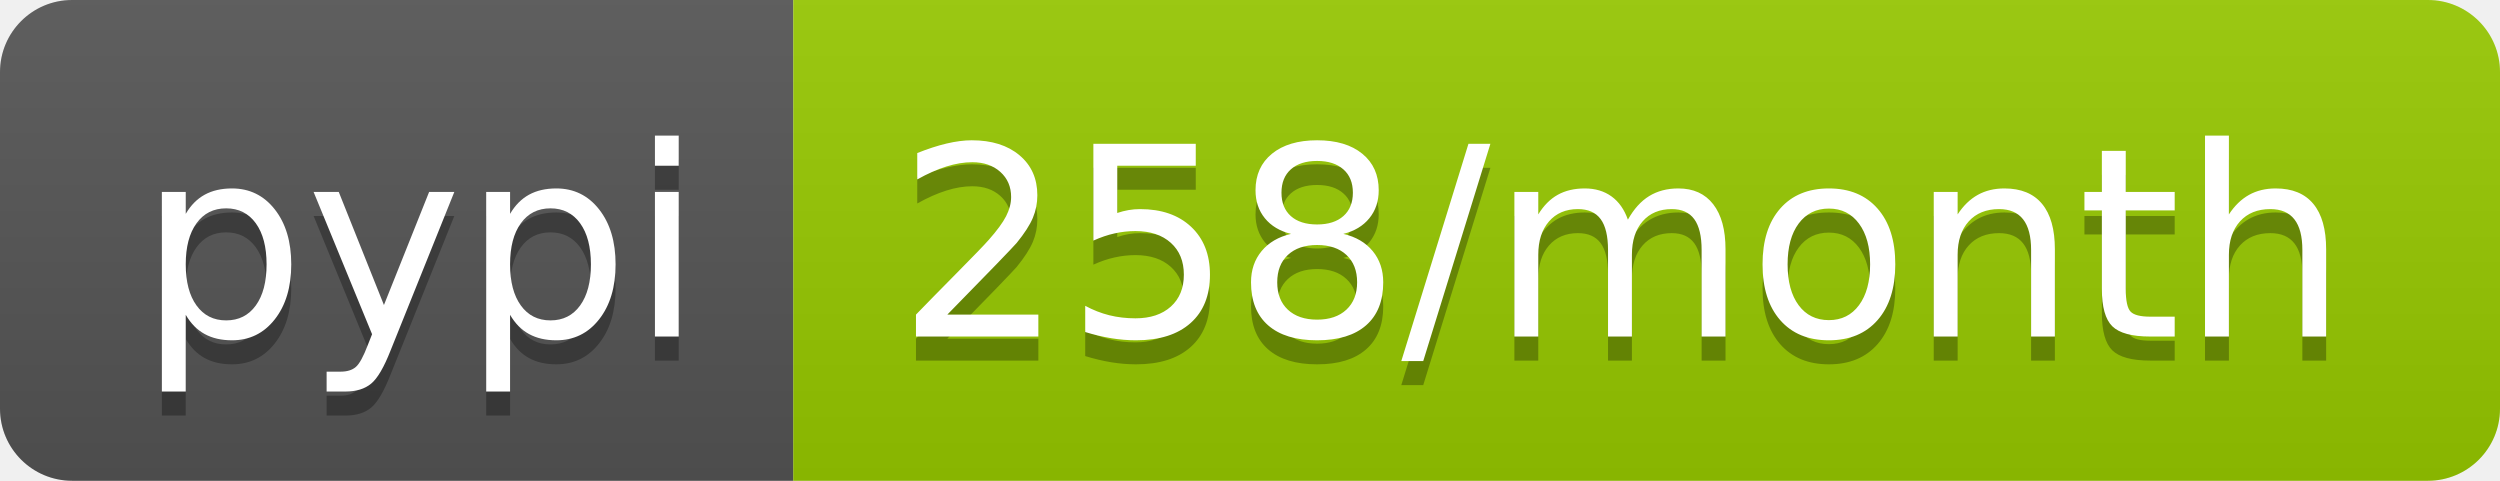
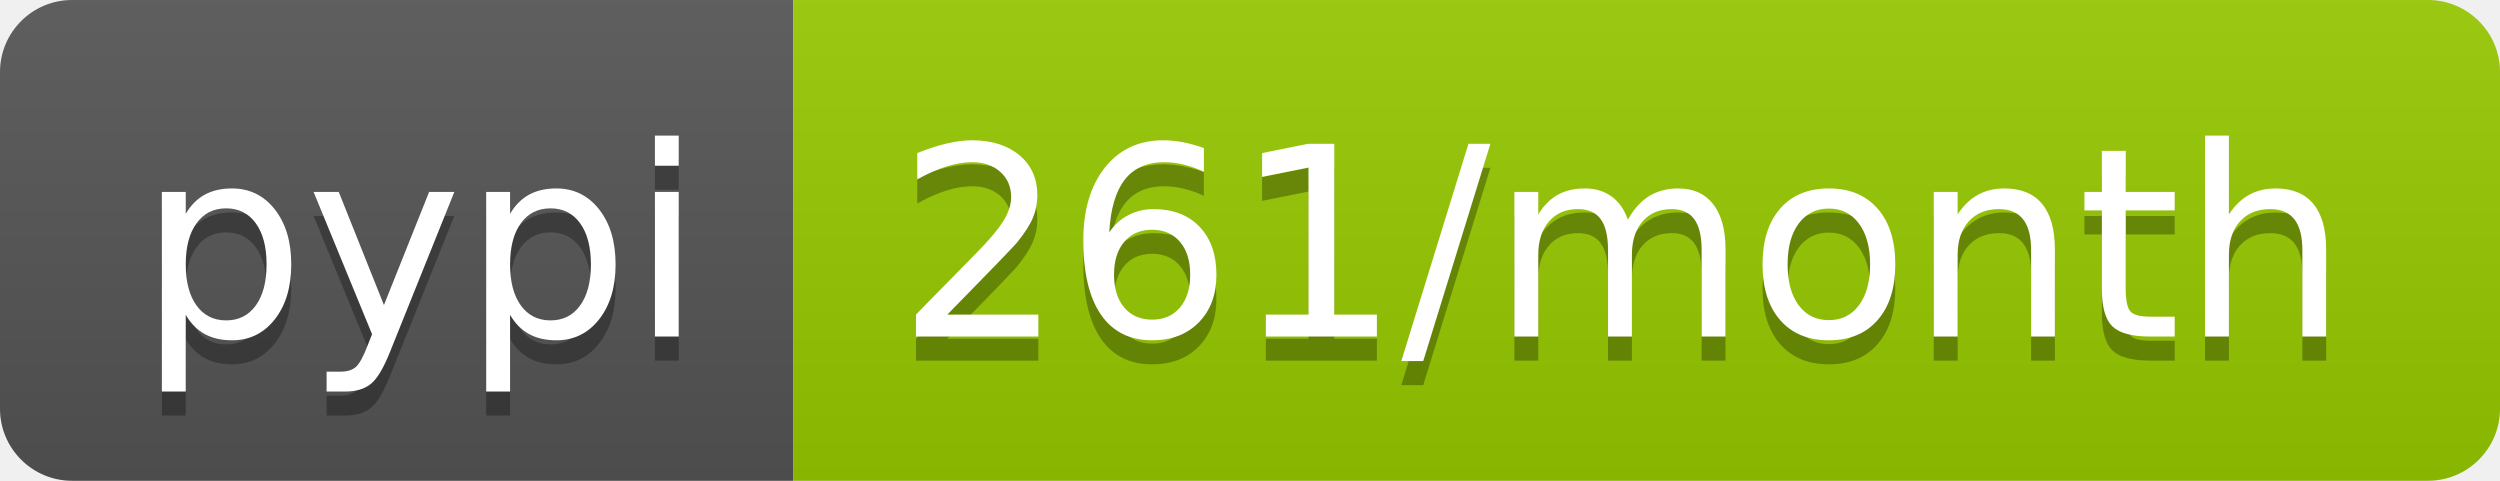
<svg xmlns="http://www.w3.org/2000/svg" width="104" height="20">
  <linearGradient id="b" x2="0" y2="100%">
    <stop offset="0" stop-color="#bbb" stop-opacity=".1" />
    <stop offset="1" stop-opacity=".1" />
  </linearGradient>
  <clipPath id="a">
    <rect width="104" height="20" rx="3" fill="#fff" />
  </clipPath>
  <g clip-path="url(#a)">
    <path fill="#555" d="M0 0h33v20H0z" />
    <path fill="#97ca00" d="M33 0h71v20H33z" />
    <path fill="url(#b)" d="M0 0h104v20H0z" />
  </g>
  <g fill="#fff" text-anchor="middle" font-family="DejaVu Sans,Verdana,Geneva,sans-serif" font-size="110">
    <text x="175" y="150" fill="#010101" fill-opacity=".3" transform="scale(.1)" textLength="230">pypi</text>
    <text x="175" y="140" transform="scale(.1)" textLength="230">pypi</text>
-     <text x="675" y="150" fill="#010101" fill-opacity=".3" transform="scale(.1)" textLength="610">258/month</text>
-     <text x="675" y="140" transform="scale(.1)" textLength="610">258/month</text>
+     <text x="675" y="150" fill="#010101" fill-opacity=".3" transform="scale(.1)" textLength="610">261/month</text>
+     <text x="675" y="140" transform="scale(.1)" textLength="610">261/month</text>
  </g>
</svg>
